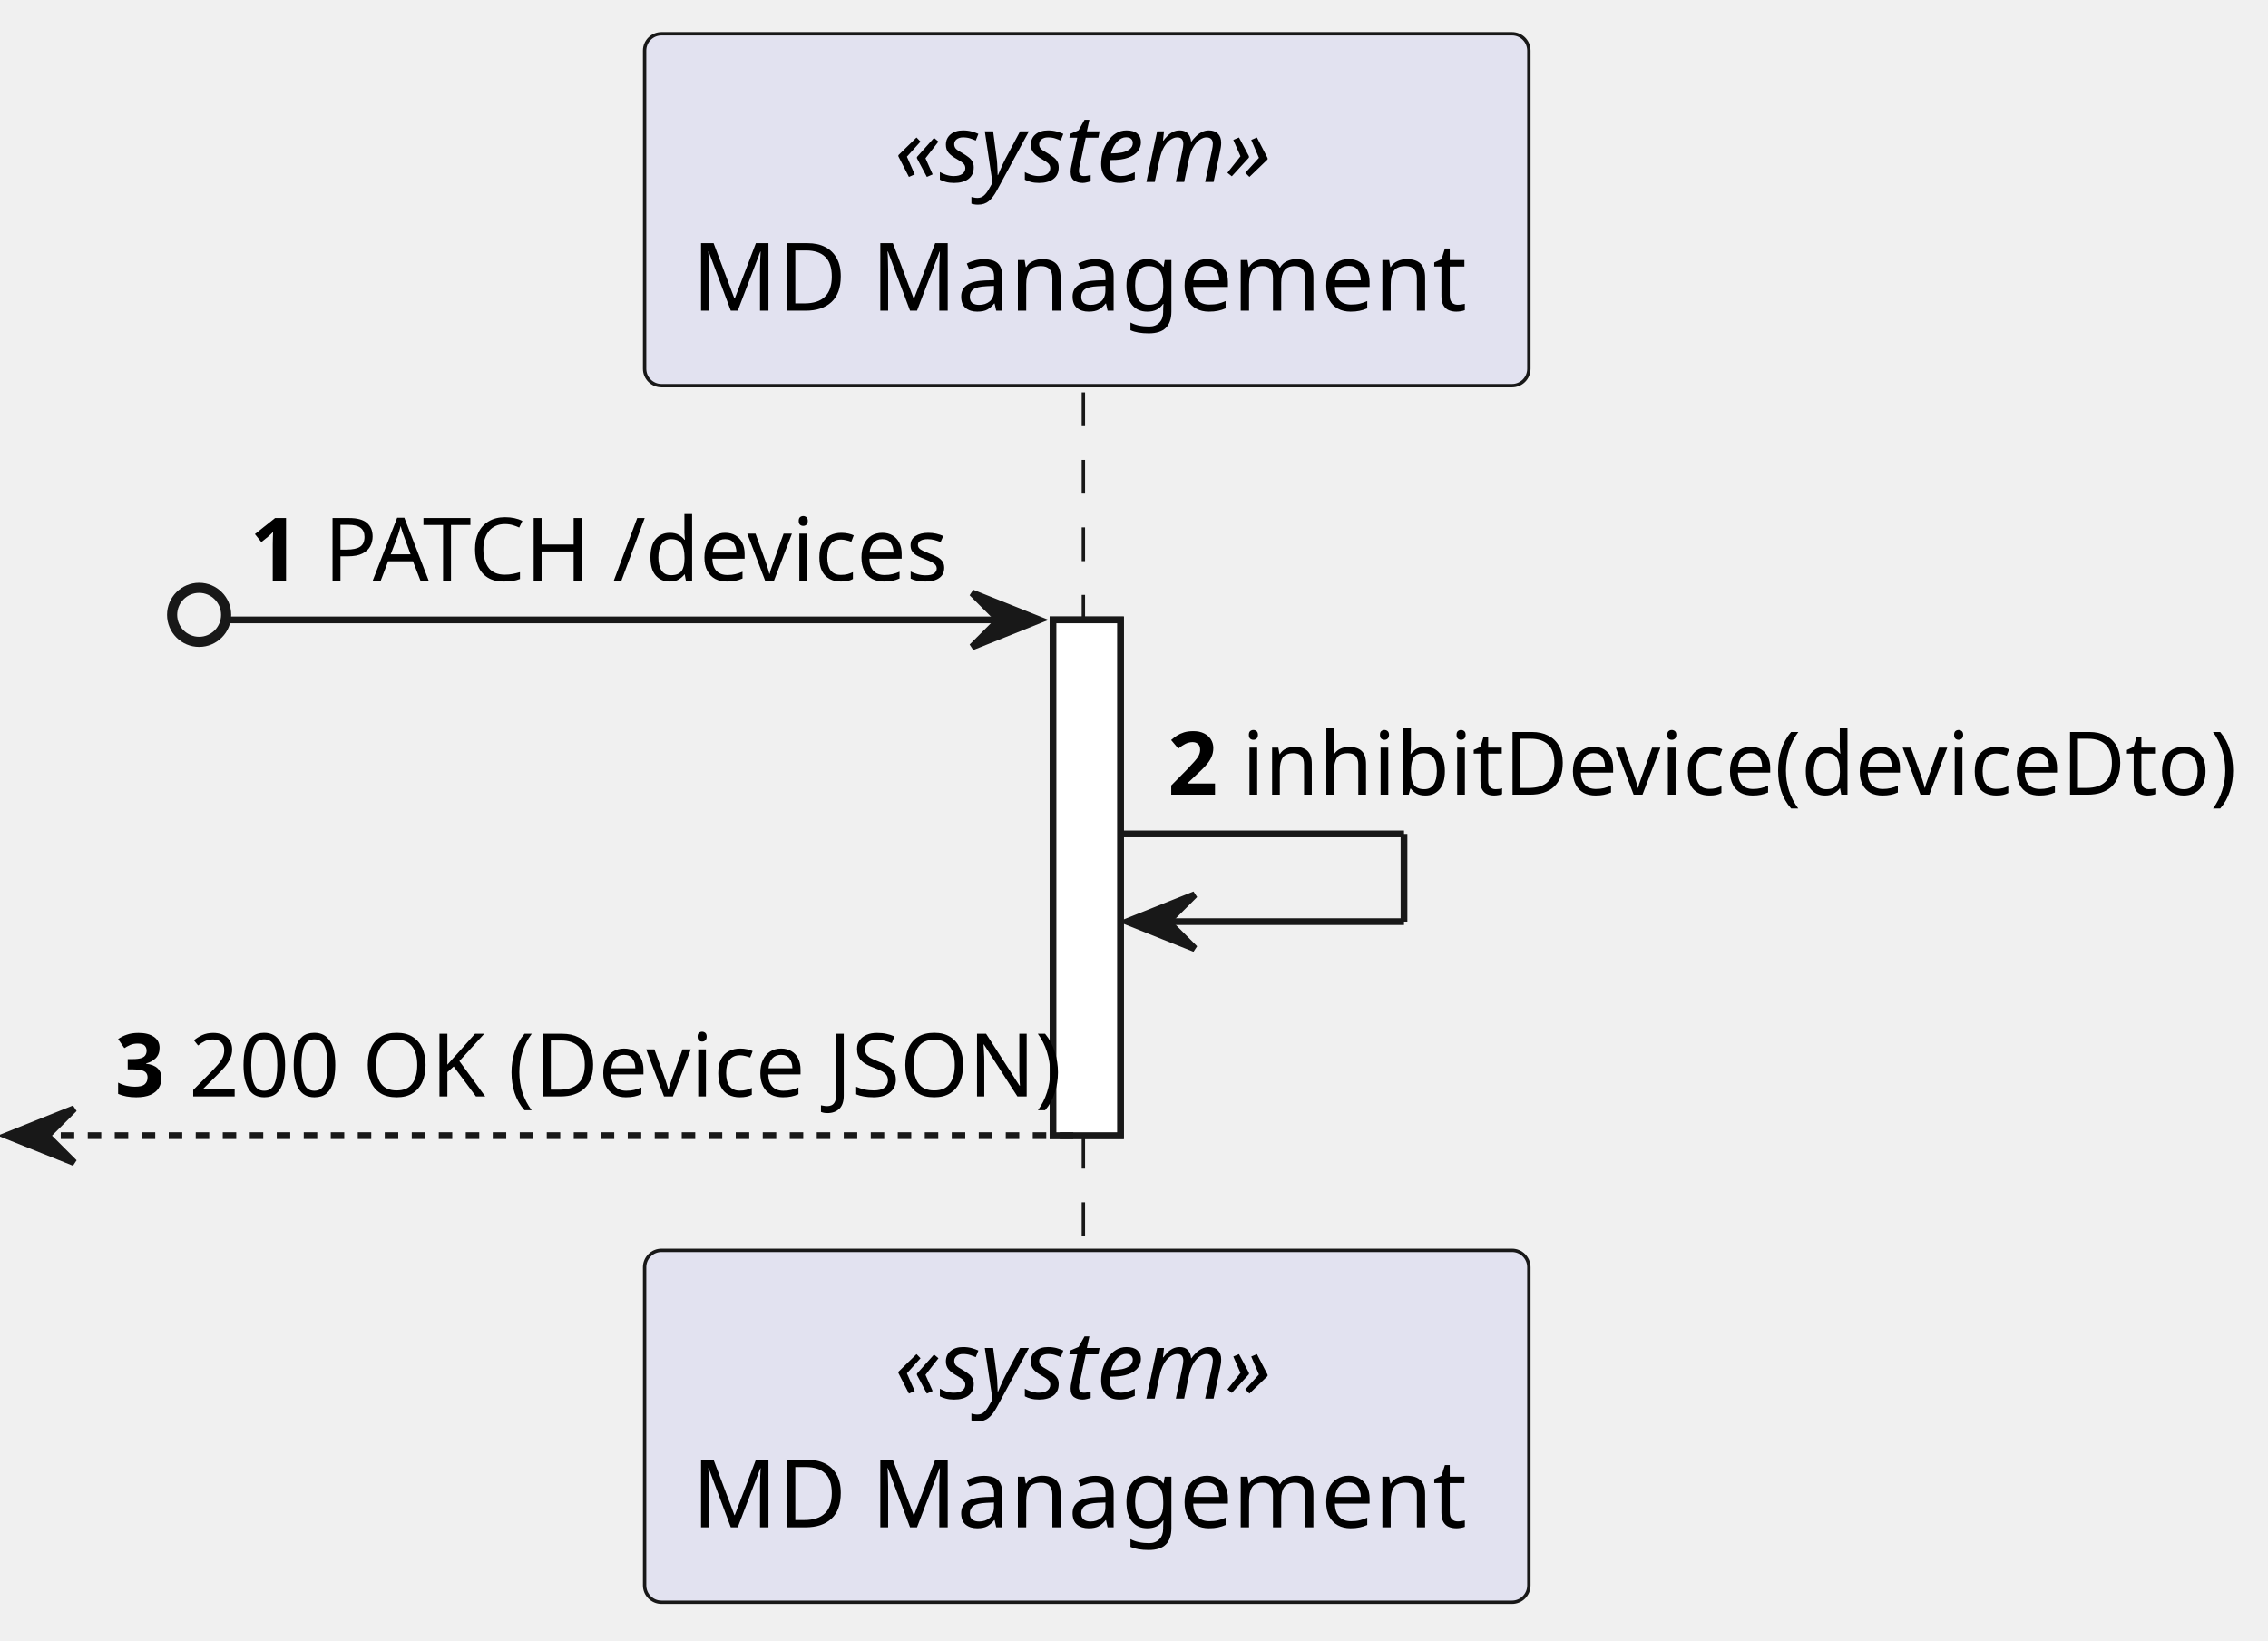
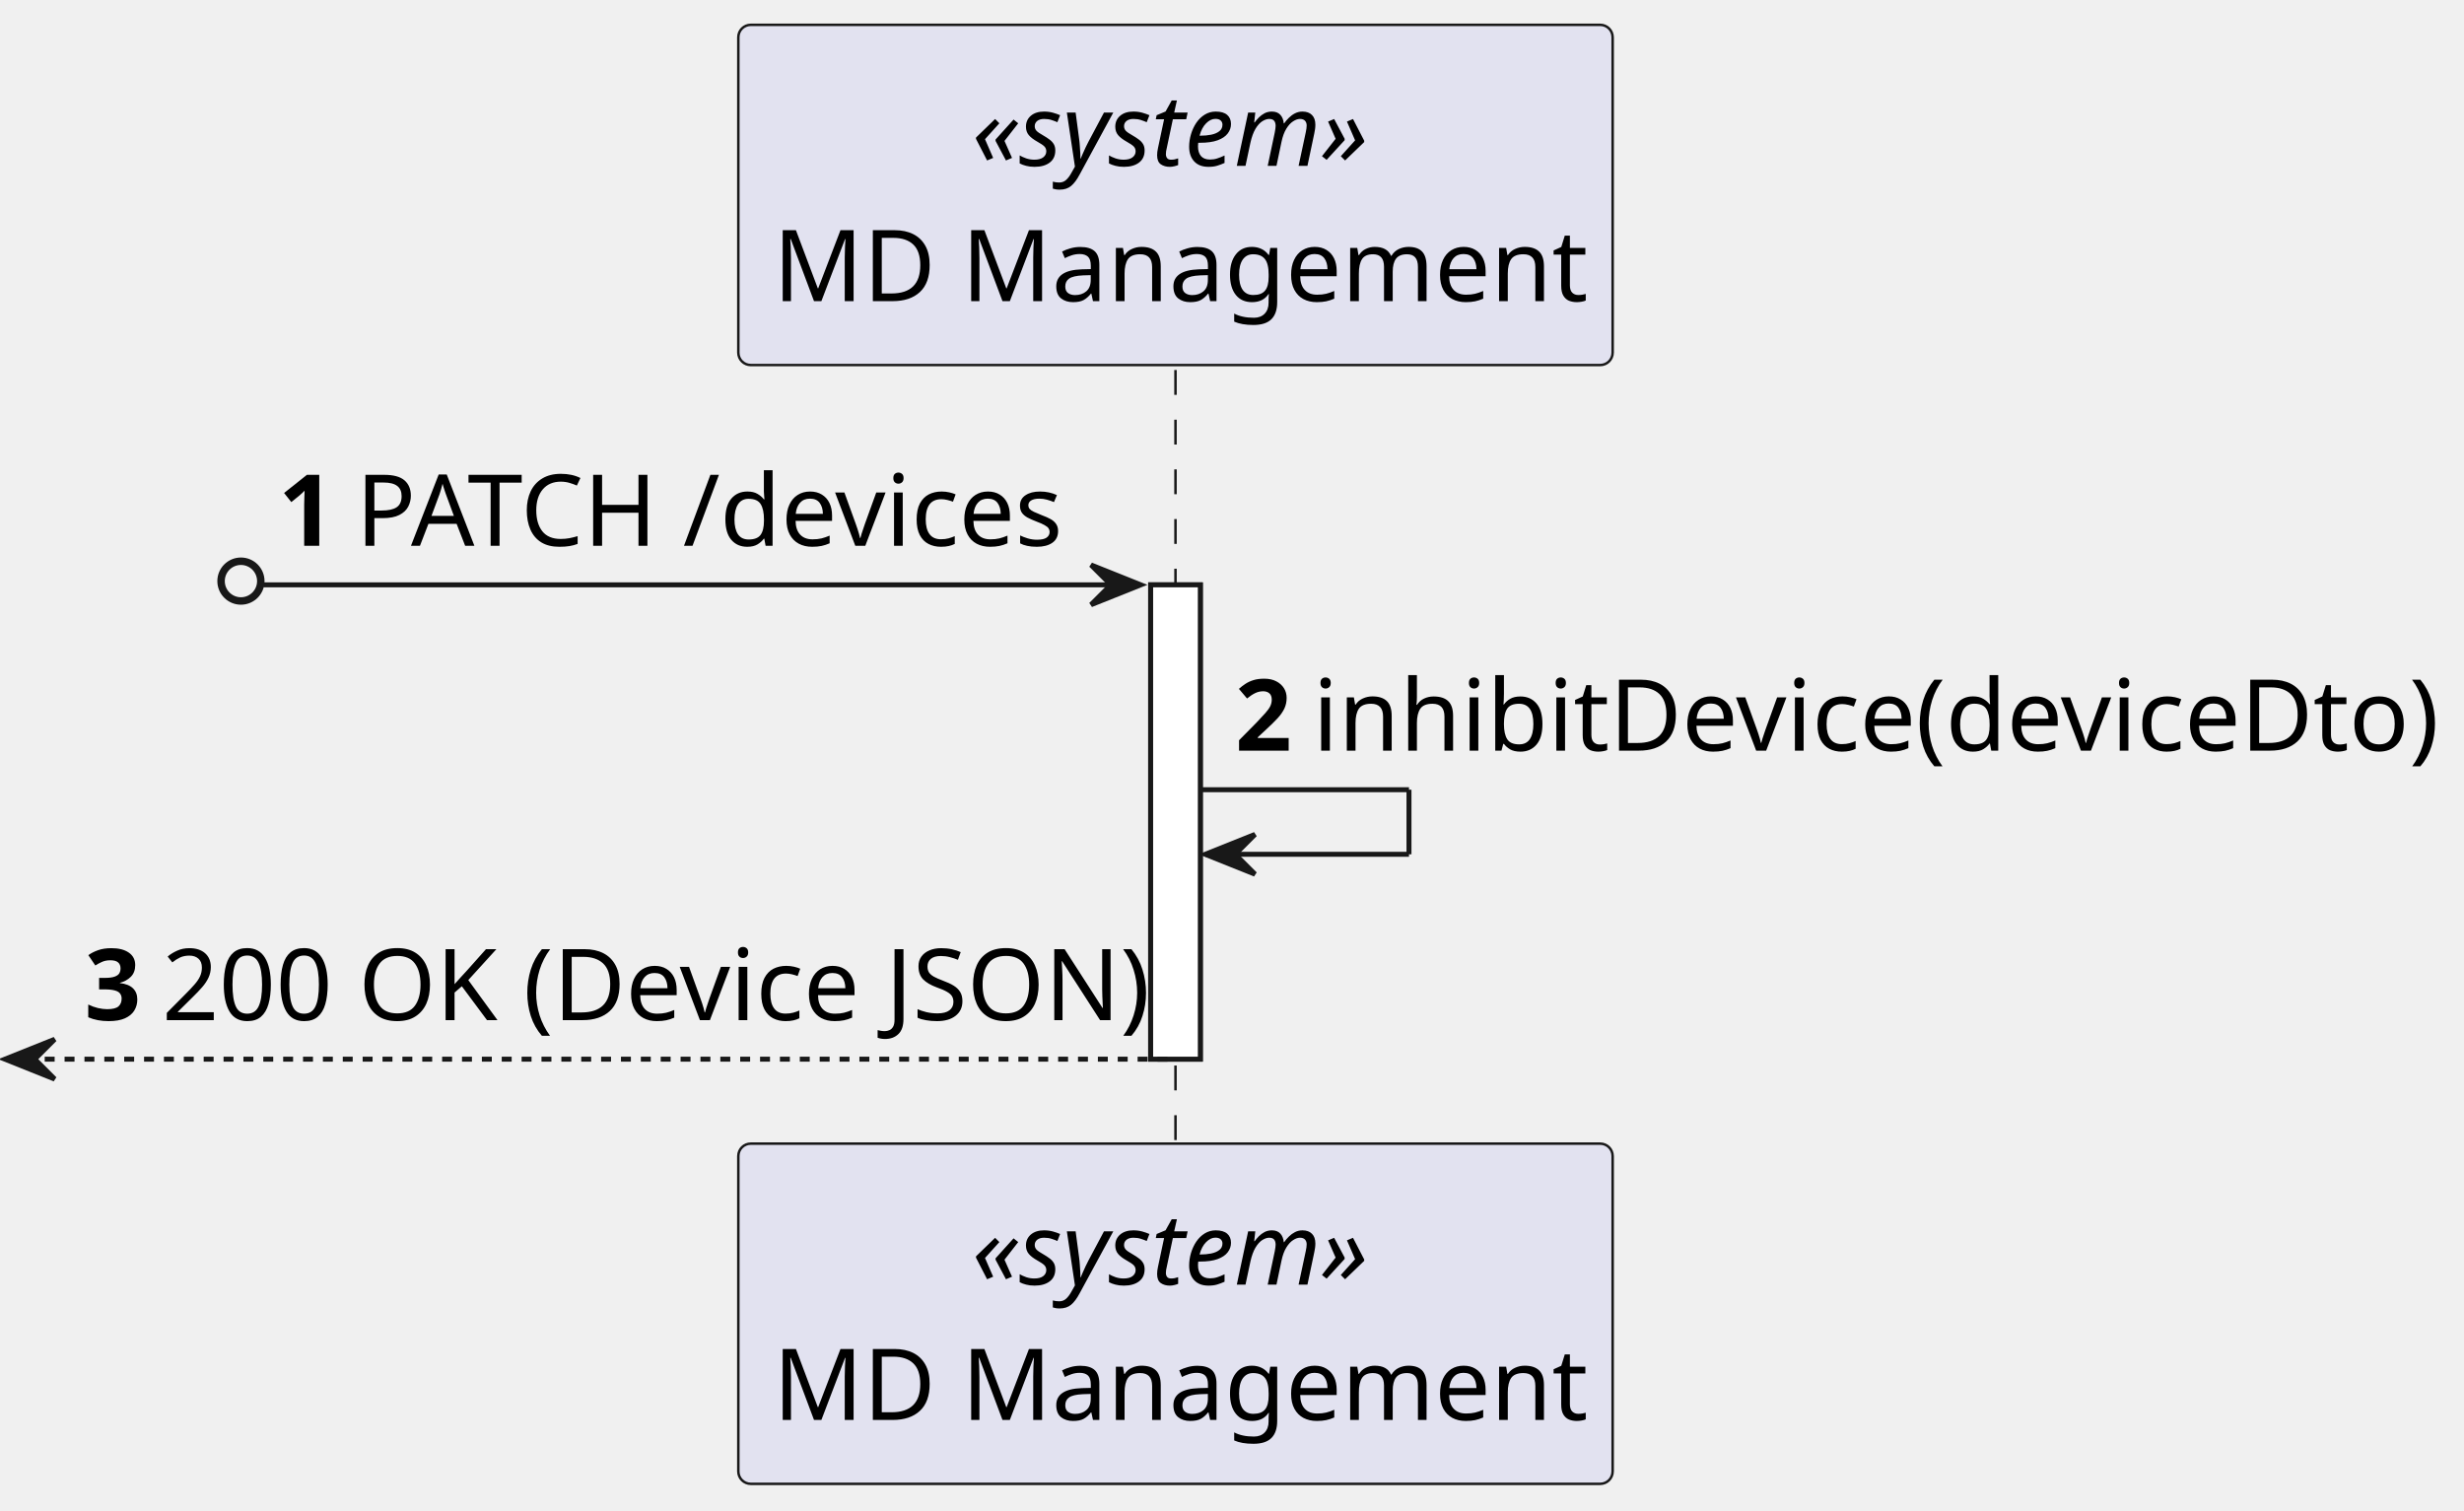
- <svg xmlns="http://www.w3.org/2000/svg" contentStyleType="text/css" height="243px" preserveAspectRatio="none" style="width:336px;height:243px;background:#FFFFFF;" version="1.1" viewBox="0 0 336 243" width="336px" zoomAndPan="magnify">
+ <svg xmlns="http://www.w3.org/2000/svg" contentStyleType="text/css" height="304px" preserveAspectRatio="none" style="width:496px;height:304px;background:#FFFFFF;" version="1.1" viewBox="0 0 496 304" width="496px" zoomAndPan="magnify">
  <defs />
  <g>
-     <rect fill="#FFFFFF" height="76.412" style="stroke:#181818;stroke-width:1.0;" width="10" x="156" y="91.842" />
-     <line style="stroke:#181818;stroke-width:0.5;stroke-dasharray:5.0,5.0;" x1="160.5" x2="160.5" y1="58.136" y2="186.254" />
-     <rect fill="#E2E2F0" height="52.136" rx="2.5" ry="2.5" style="stroke:#181818;stroke-width:0.5;" width="131" x="95.5" y="5" />
-     <text fill="#000000" font-family="sans-serif" font-size="14" font-style="italic" lengthAdjust="spacing" textLength="57" x="132.5" y="26.966">«system»</text>
-     <text fill="#000000" font-family="sans-serif" font-size="14" lengthAdjust="spacing" textLength="117" x="102.5" y="46.034">MD Management</text>
-     <rect fill="#E2E2F0" height="52.136" rx="2.5" ry="2.5" style="stroke:#181818;stroke-width:0.5;" width="131" x="95.5" y="185.254" />
-     <text fill="#000000" font-family="sans-serif" font-size="14" font-style="italic" lengthAdjust="spacing" textLength="57" x="132.5" y="207.22">«system»</text>
-     <text fill="#000000" font-family="sans-serif" font-size="14" lengthAdjust="spacing" textLength="117" x="102.5" y="226.288">MD Management</text>
-     <rect fill="#FFFFFF" height="76.412" style="stroke:#181818;stroke-width:1.0;" width="10" x="156" y="91.842" />
-     <ellipse cx="29.5" cy="91.092" fill="none" rx="4" ry="4" style="stroke:#181818;stroke-width:1.5;" />
-     <polygon fill="#181818" points="144,87.842,154,91.842,144,95.842,148,91.842" style="stroke:#181818;stroke-width:1.0;" />
-     <line style="stroke:#181818;stroke-width:1.0;" x1="34" x2="150" y1="91.842" y2="91.842" />
-     <text fill="#000000" font-family="sans-serif" font-size="13" font-weight="bold" lengthAdjust="spacing" textLength="7" x="37" y="86.033">1</text>
-     <text fill="#000000" font-family="sans-serif" font-size="13" lengthAdjust="spacing" textLength="93" x="48" y="86.033">PATCH /devices</text>
-     <line style="stroke:#181818;stroke-width:1.0;" x1="166" x2="208" y1="123.548" y2="123.548" />
-     <line style="stroke:#181818;stroke-width:1.0;" x1="208" x2="208" y1="123.548" y2="136.548" />
-     <line style="stroke:#181818;stroke-width:1.0;" x1="167" x2="208" y1="136.548" y2="136.548" />
-     <polygon fill="#181818" points="177,132.548,167,136.548,177,140.548,173,136.548" style="stroke:#181818;stroke-width:1.0;" />
-     <text fill="#000000" font-family="sans-serif" font-size="13" font-weight="bold" lengthAdjust="spacing" textLength="7" x="173" y="117.739">2</text>
-     <text fill="#000000" font-family="sans-serif" font-size="13" lengthAdjust="spacing" textLength="145" x="184" y="117.739">inhibitDevice(deviceDto)</text>
-     <polygon fill="#181818" points="11,164.254,1,168.254,11,172.254,7,168.254" style="stroke:#181818;stroke-width:1.0;" />
-     <line style="stroke:#181818;stroke-width:1.0;stroke-dasharray:2.0,2.0;" x1="5" x2="160" y1="168.254" y2="168.254" />
-     <text fill="#000000" font-family="sans-serif" font-size="13" font-weight="bold" lengthAdjust="spacing" textLength="7" x="17" y="162.445">3</text>
-     <text fill="#000000" font-family="sans-serif" font-size="13" lengthAdjust="spacing" textLength="126" x="28" y="162.445">200 OK (Device JSON)</text>
+     <rect fill="#FFFFFF" height="95.48" style="stroke:#181818;stroke-width:1.0;" width="10" x="231.625" y="117.72" />
+     <line style="stroke:#181818;stroke-width:0.5;stroke-dasharray:5.0,5.0;" x1="236.625" x2="236.625" y1="74.48" y2="231.2" />
+     <rect fill="#E2E2F0" height="68.48" rx="2.5" ry="2.5" style="stroke:#181818;stroke-width:0.5;" width="176" x="148.625" y="5" />
+     <text fill="#000000" font-family="sans-serif" font-size="20" font-style="italic" lengthAdjust="spacing" textLength="82" x="195.625" y="33.38">«system»</text>
+     <text fill="#000000" font-family="sans-serif" font-size="20" lengthAdjust="spacing" textLength="162" x="155.625" y="60.62">MD Management</text>
+     <rect fill="#E2E2F0" height="68.48" rx="2.5" ry="2.5" style="stroke:#181818;stroke-width:0.5;" width="176" x="148.625" y="230.2" />
+     <text fill="#000000" font-family="sans-serif" font-size="20" font-style="italic" lengthAdjust="spacing" textLength="82" x="195.625" y="258.58">«system»</text>
+     <text fill="#000000" font-family="sans-serif" font-size="20" lengthAdjust="spacing" textLength="162" x="155.625" y="285.82">MD Management</text>
+     <rect fill="#FFFFFF" height="95.48" style="stroke:#181818;stroke-width:1.0;" width="10" x="231.625" y="117.72" />
+     <ellipse cx="48.5" cy="116.97" fill="none" rx="4" ry="4" style="stroke:#181818;stroke-width:1.5;" />
+     <polygon fill="#181818" points="219.625,113.72,229.625,117.72,219.625,121.72,223.625,117.72" style="stroke:#181818;stroke-width:1.0;" />
+     <line style="stroke:#181818;stroke-width:1.0;" x1="53" x2="225.625" y1="117.72" y2="117.72" />
+     <text fill="#000000" font-family="sans-serif" font-size="20" font-weight="bold" lengthAdjust="spacing" textLength="11.625" x="56" y="109.86">1</text>
+     <text fill="#000000" font-family="sans-serif" font-size="20" lengthAdjust="spacing" textLength="145" x="71.625" y="109.86">PATCH /devices</text>
+     <line style="stroke:#181818;stroke-width:1.0;" x1="241.625" x2="283.625" y1="158.96" y2="158.96" />
+     <line style="stroke:#181818;stroke-width:1.0;" x1="283.625" x2="283.625" y1="158.96" y2="171.96" />
+     <line style="stroke:#181818;stroke-width:1.0;" x1="242.625" x2="283.625" y1="171.96" y2="171.96" />
+     <polygon fill="#181818" points="252.625,167.96,242.625,171.96,252.625,175.96,248.625,171.96" style="stroke:#181818;stroke-width:1.0;" />
+     <text fill="#000000" font-family="sans-serif" font-size="20" font-weight="bold" lengthAdjust="spacing" textLength="11.625" x="248.625" y="151.1">2</text>
+     <text fill="#000000" font-family="sans-serif" font-size="20" lengthAdjust="spacing" textLength="225" x="264.25" y="151.1">inhibitDevice(deviceDto)</text>
+     <polygon fill="#181818" points="11,209.2,1,213.2,11,217.2,7,213.2" style="stroke:#181818;stroke-width:1.0;" />
+     <line style="stroke:#181818;stroke-width:1.0;stroke-dasharray:2.0,2.0;" x1="5" x2="235.625" y1="213.2" y2="213.2" />
+     <text fill="#000000" font-family="sans-serif" font-size="20" font-weight="bold" lengthAdjust="spacing" textLength="11.625" x="17" y="205.34">3</text>
+     <text fill="#000000" font-family="sans-serif" font-size="20" lengthAdjust="spacing" textLength="197" x="32.625" y="205.34">200 OK (Device JSON)</text>
  </g>
</svg>
